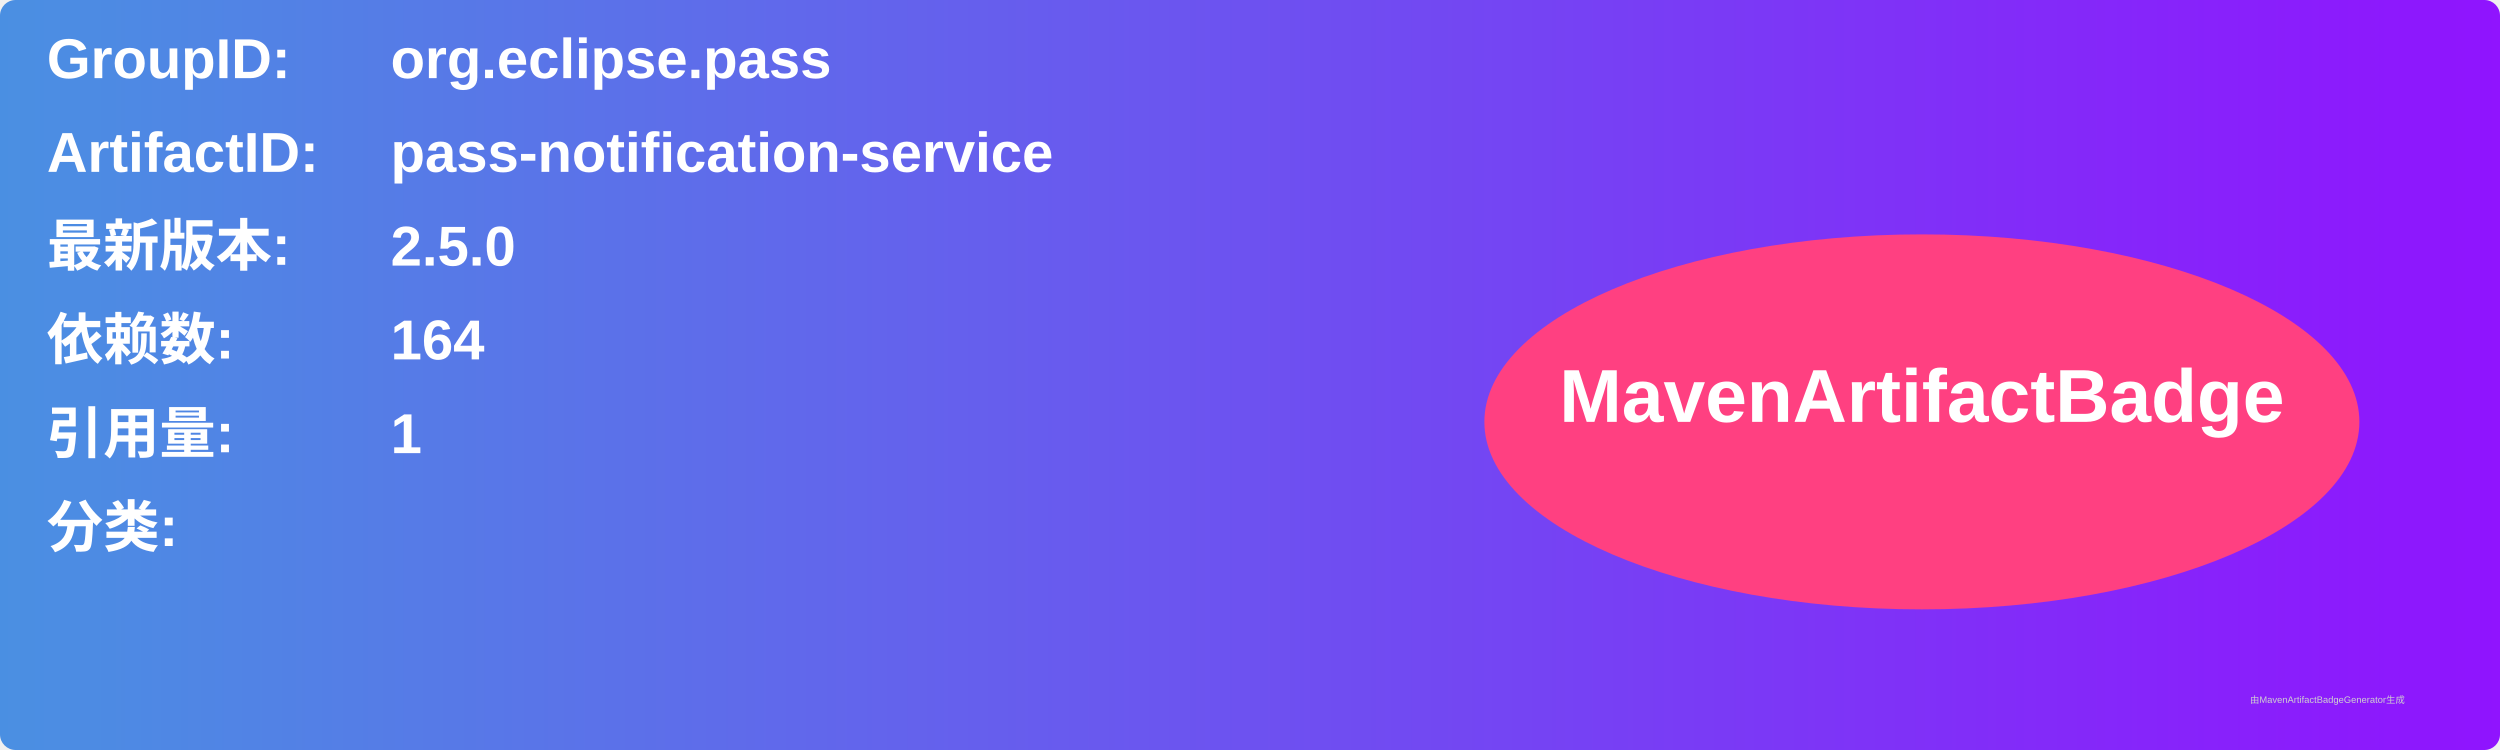
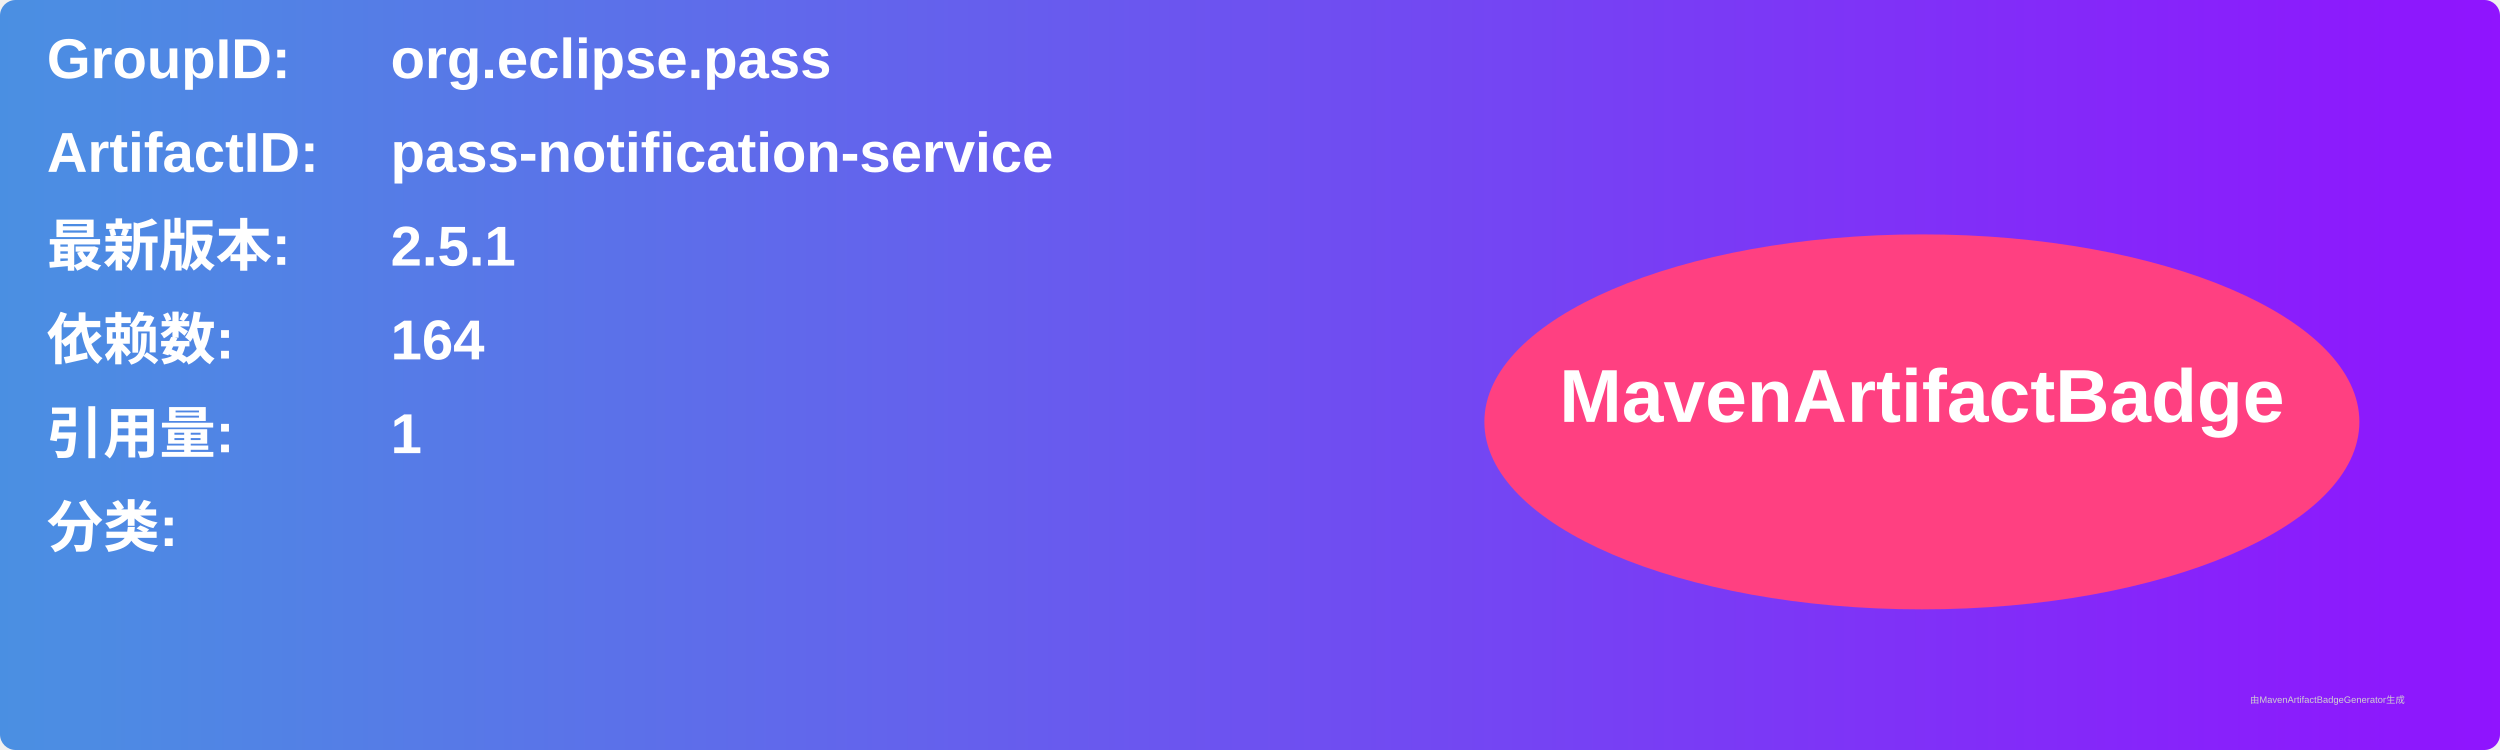
<svg xmlns="http://www.w3.org/2000/svg" width="800" height="240" viewBox="0 0 800 240">
  <linearGradient id="grad" x1="0%" y1="0%" x2="100%" y2="0%">
    <stop offset="0%" stop-color="#4a90e2" />
    <stop offset="100%" stop-color="#9013fe" />
  </linearGradient>
  <rect width="100%" height="100%" rx="5" ry="5" fill="url(#grad)" />
  <g transform="translate(15, 15)">
    <text x="0" y="10" font-family="Arial" font-size="18" fill="white" font-weight="bold" width="260">GroupID:</text>
    <text x="110" y="10" font-family="Arial" font-size="18" fill="white" font-weight="bold" width="460">org.eclipse.pass</text>
    <text x="0" y="40" font-family="Arial" font-size="18" fill="white" font-weight="bold" width="260">ArtifactID:</text>
    <text x="110" y="40" font-family="Arial" font-size="18" fill="white" font-weight="bold" width="460">pass-notification-service</text>
    <text x="0" y="70" font-family="Arial" font-size="18" fill="white" font-weight="bold">最新版本:</text>
    <text x="110" y="70" font-family="Arial" font-size="18" fill="white" font-weight="bold">
-       <tspan font-weight="bold">2.5.0</tspan>
+       <tspan font-weight="bold">2.5.1</tspan>
    </text>
    <text x="0" y="100" font-family="Arial" font-size="18" fill="white" font-weight="bold">依赖数: </text>
    <text x="110" y="100" font-family="Arial" font-size="18" fill="white">
      <tspan font-weight="bold">164</tspan>
    </text>
    <text x="0" y="130" font-family="Arial" font-size="18" fill="white" font-weight="bold">引用量: </text>
    <text x="110" y="130" font-family="Arial" font-size="18" fill="white">
      <tspan font-weight="bold">1</tspan>
    </text>
    <text x="0" y="160" font-family="Arial" font-size="18" fill="white" font-weight="bold">分类:</text>
    <text x="10" y="190" font-family="Arial" font-size="10" fill="white">
      <tspan font-weight="bold" />
    </text>
    <ellipse cx="600" cy="120" rx="140" ry="60" fill="#ff4081" />
    <text x="600" y="120" text-anchor="middle" font-family="Arial" font-size="24" fill="white" font-weight="bold">MavenArtifactBadge</text>
  </g>
  <text x="720" y="225" font-family="Arial" font-size="3" fill="#d0d0d0">由MavenArtifactBadgeGenerator生成</text>
</svg>
